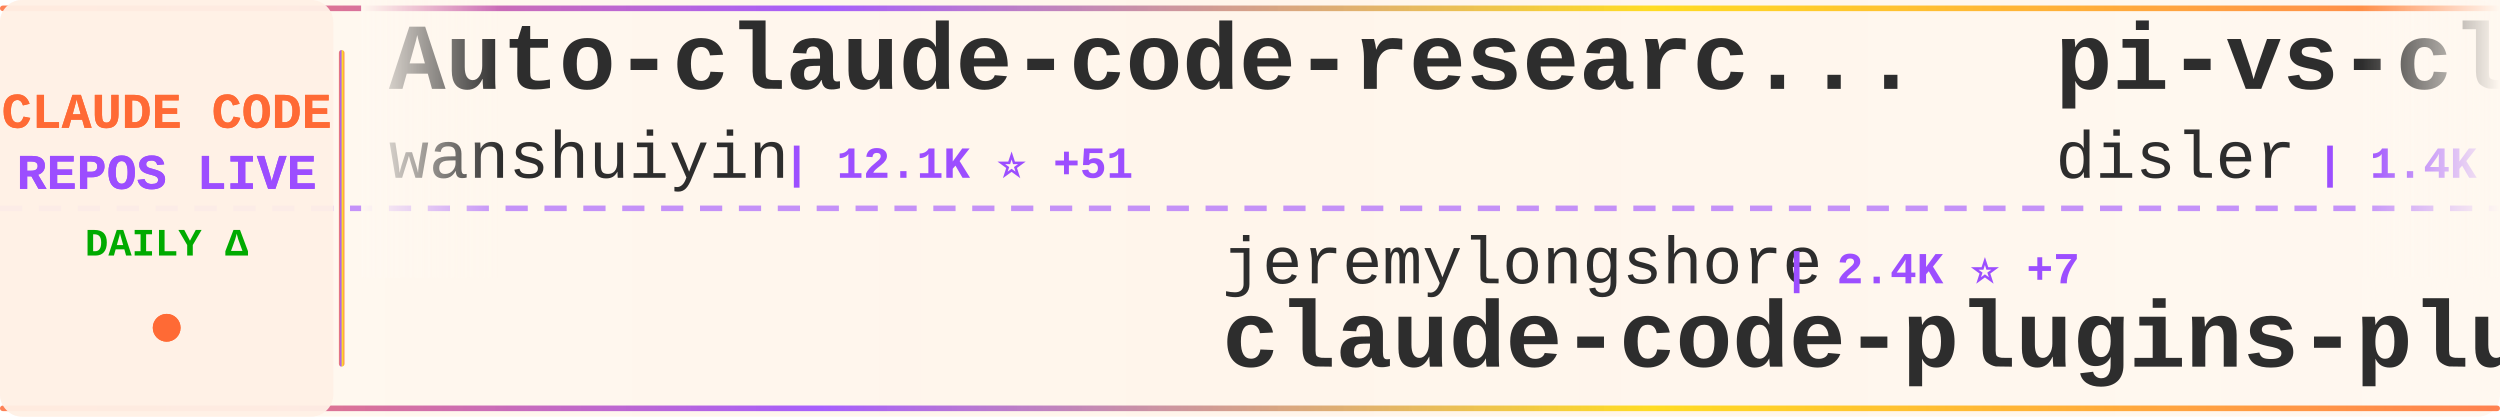
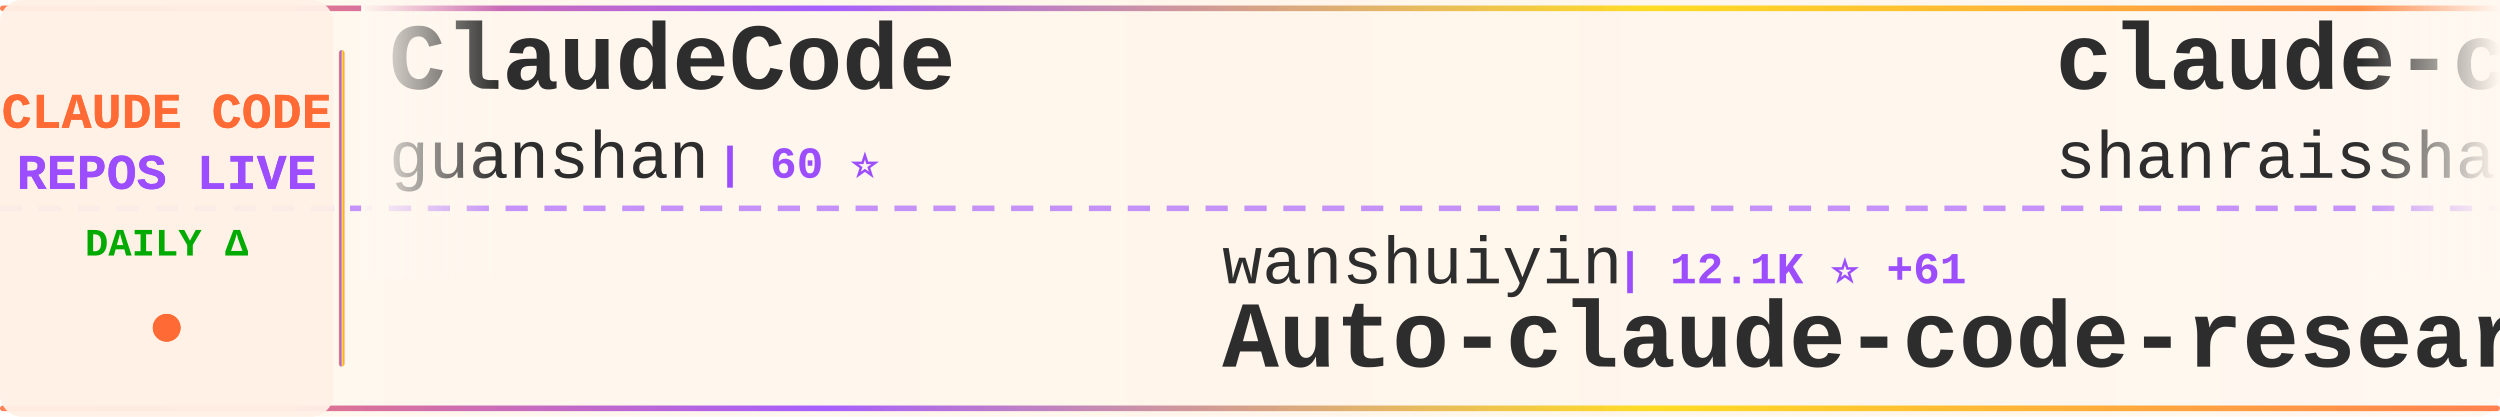
<svg xmlns="http://www.w3.org/2000/svg" width="900" height="150">
  <defs>
    <linearGradient id="tickerBg" x1="0%" y1="0%" x2="100%" y2="0%">
      <stop offset="0%" style="stop-color:#fff8f0;stop-opacity:0.98" />
      <stop offset="50%" style="stop-color:#fff5eb;stop-opacity:1" />
      <stop offset="100%" style="stop-color:#fff8f0;stop-opacity:0.98" />
    </linearGradient>
    <linearGradient id="borderGrad" x1="0%" y1="0%" x2="100%" y2="0%">
      <stop offset="0%" style="stop-color:#FF6B35;stop-opacity:0.85">
        <animate attributeName="stop-opacity" values="0.85;1;0.85" dur="2s" repeatCount="indefinite" />
      </stop>
      <stop offset="33%" style="stop-color:#9C4EFF;stop-opacity:0.9">
        <animate attributeName="stop-opacity" values="0.9;1;0.9" dur="2.2s" repeatCount="indefinite" />
      </stop>
      <stop offset="66%" style="stop-color:#FFD700;stop-opacity:0.85">
        <animate attributeName="stop-opacity" values="0.85;1;0.85" dur="1.8s" repeatCount="indefinite" />
      </stop>
      <stop offset="100%" style="stop-color:#FF6B35;stop-opacity:0.85">
        <animate attributeName="stop-opacity" values="0.85;1;0.85" dur="2s" repeatCount="indefinite" />
      </stop>
    </linearGradient>
    <filter id="textGlow">
      <feGaussianBlur stdDeviation="0.15" result="coloredBlur" />
      <feMerge>
        <feMergeNode in="coloredBlur" />
        <feMergeNode in="SourceGraphic" />
      </feMerge>
    </filter>
    <filter id="metricGlow">
      <feGaussianBlur stdDeviation="0.2" result="coloredBlur" />
      <feMerge>
        <feMergeNode in="coloredBlur" />
        <feMergeNode in="SourceGraphic" />
      </feMerge>
    </filter>
    <linearGradient id="leftFade" x1="0%" y1="0%" x2="100%" y2="0%">
      <stop offset="0%" style="stop-color:#fff8f0;stop-opacity:1" />
      <stop offset="100%" style="stop-color:#fff8f0;stop-opacity:0" />
    </linearGradient>
    <linearGradient id="rightFade" x1="0%" y1="0%" x2="100%" y2="0%">
      <stop offset="0%" style="stop-color:#fff8f0;stop-opacity:0" />
      <stop offset="100%" style="stop-color:#fff8f0;stop-opacity:1" />
    </linearGradient>
  </defs>
  <rect width="900" height="150" fill="url(#tickerBg)" rx="8" />
  <rect x="0" y="2" width="900" height="2" fill="url(#borderGrad)" rx="1" />
  <rect x="0" y="146" width="900" height="2" fill="url(#borderGrad)" rx="1" />
  <line x1="0" y1="75" x2="900" y2="75" stroke="#9C4EFF" stroke-width="2" stroke-dasharray="8 6" opacity="0.6" />
  <rect x="0" y="0" width="120" height="150" fill="#fff0e6" opacity="0.95" rx="8" />
  <text x="60" y="46" font-family="'Courier New', monospace" font-size="18" font-weight="bold" fill="#FF6B35" text-anchor="middle" filter="url(#textGlow)">
    CLAUDE CODE
  </text>
  <text x="60" y="68" font-family="'Courier New', monospace" font-size="18" font-weight="bold" fill="#9C4EFF" text-anchor="middle" filter="url(#textGlow)">
    REPOS LIVE
  </text>
  <text x="60" y="92" font-family="'Courier New', monospace" font-size="14" font-weight="bold" fill="#00aa00" text-anchor="middle">
    DAILY Δ
  </text>
  <circle cx="60" cy="118" r="5" fill="#FF6B35" filter="url(#metricGlow)">
    <animate attributeName="r" values="4;6;4" dur="1.5s" repeatCount="indefinite" />
    <animate attributeName="opacity" values="0.6;1;0.6" dur="1.5s" repeatCount="indefinite" />
  </circle>
  <rect x="122" y="18" width="2" height="114" fill="url(#borderGrad)" rx="1" />
  <clipPath id="tickerClip">
    <rect x="130" y="0" width="770" height="150" />
  </clipPath>
  <g clip-path="url(#tickerClip)">
    <g id="tickerItems">
      <animateTransform attributeName="transform" attributeType="XML" type="translate" from="0 0" to="-3000 0" dur="54s" repeatCount="indefinite" />
      <g transform="translate(0, 0)">
-         <text x="140" y="32" font-family="'Courier New', monospace" font-size="34" font-weight="bold" fill="#2d2d2d">Auto-claude-code-researc...</text>
-         <text x="140" y="64" font-family="'Courier New', monospace" font-size="24" font-weight="normal" fill="#2d2d2d" opacity="1.0">wanshuiyin</text>
-         <text x="282" y="64" font-family="'Courier New', monospace" font-size="16" font-weight="bold" fill="#9C4EFF"> | 12.1K ⭐ +51</text>
+         <text x="140" y="32" font-family="'Courier New', monospace" font-size="34" font-weight="bold" fill="#2d2d2d">ClaudeCode</text>
+         <text x="140" y="64" font-family="'Courier New', monospace" font-size="24" font-weight="normal" fill="#2d2d2d" opacity="1.0">guanshan</text>
+         <text x="258" y="64" font-family="'Courier New', monospace" font-size="16" font-weight="bold" fill="#9C4EFF"> | 60 ⭐</text>
      </g>
      <g transform="translate(300, 0)">
-         <text x="140" y="102" font-family="'Courier New', monospace" font-size="24" font-weight="normal" fill="#2d2d2d" opacity="1.0">jeremylongshore</text>
-         <text x="342" y="102" font-family="'Courier New', monospace" font-size="16" font-weight="bold" fill="#9C4EFF"> | 2.4K ⭐ +7</text>
-         <text x="140" y="132" font-family="'Courier New', monospace" font-size="34" font-weight="bold" fill="#2d2d2d">claude-code-plugins-plus...</text>
+         <text x="140" y="102" font-family="'Courier New', monospace" font-size="24" font-weight="normal" fill="#2d2d2d" opacity="1.0">wanshuiyin</text>
+         <text x="282" y="102" font-family="'Courier New', monospace" font-size="16" font-weight="bold" fill="#9C4EFF"> | 12.1K ⭐ +61</text>
+         <text x="140" y="132" font-family="'Courier New', monospace" font-size="34" font-weight="bold" fill="#2d2d2d">Auto-claude-code-researc...</text>
      </g>
      <g transform="translate(600, 0)">
-         <text x="140" y="32" font-family="'Courier New', monospace" font-size="34" font-weight="bold" fill="#2d2d2d">pi-vs-claude-code</text>
-         <text x="140" y="64" font-family="'Courier New', monospace" font-size="24" font-weight="normal" fill="#2d2d2d" opacity="1.0">disler</text>
-         <text x="234" y="64" font-family="'Courier New', monospace" font-size="16" font-weight="bold" fill="#9C4EFF"> | 1.4K ⭐ +3</text>
+         <text x="140" y="32" font-family="'Courier New', monospace" font-size="34" font-weight="bold" fill="#2d2d2d">claude-code-best-practic...</text>
+         <text x="140" y="64" font-family="'Courier New', monospace" font-size="24" font-weight="normal" fill="#2d2d2d" opacity="1.0">shanraisshan</text>
+         <text x="306" y="64" font-family="'Courier New', monospace" font-size="16" font-weight="bold" fill="#9C4EFF"> | 57.8K ⭐ +115</text>
      </g>
      <g transform="translate(900, 0)">
-         <text x="140" y="102" font-family="'Courier New', monospace" font-size="24" font-weight="normal" fill="#2d2d2d" opacity="1.0">feiskyer</text>
-         <text x="258" y="102" font-family="'Courier New', monospace" font-size="16" font-weight="bold" fill="#9C4EFF"> | 1.6K ⭐ +1</text>
-         <text x="140" y="132" font-family="'Courier New', monospace" font-size="34" font-weight="bold" fill="#2d2d2d">claude-code-settings</text>
+         <text x="140" y="102" font-family="'Courier New', monospace" font-size="24" font-weight="normal" fill="#2d2d2d" opacity="1.0">davila7</text>
+         <text x="246" y="102" font-family="'Courier New', monospace" font-size="16" font-weight="bold" fill="#9C4EFF"> | 28.1K ⭐ +31</text>
+         <text x="140" y="132" font-family="'Courier New', monospace" font-size="34" font-weight="bold" fill="#2d2d2d">claude-code-templates</text>
      </g>
      <g transform="translate(1200, 0)">
-         <text x="140" y="32" font-family="'Courier New', monospace" font-size="34" font-weight="bold" fill="#2d2d2d">claude-code-router</text>
-         <text x="140" y="64" font-family="'Courier New', monospace" font-size="24" font-weight="normal" fill="#2d2d2d" opacity="1.0">musistudio</text>
-         <text x="282" y="64" font-family="'Courier New', monospace" font-size="16" font-weight="bold" fill="#9C4EFF"> | 35.0K ⭐ +34</text>
+         <text x="140" y="32" font-family="'Courier New', monospace" font-size="34" font-weight="bold" fill="#2d2d2d">claude-code-rust</text>
+         <text x="140" y="64" font-family="'Courier New', monospace" font-size="24" font-weight="normal" fill="#2d2d2d" opacity="1.0">lorryjovens-hub</text>
+         <text x="342" y="64" font-family="'Courier New', monospace" font-size="16" font-weight="bold" fill="#9C4EFF"> | 1.6K ⭐ +3</text>
      </g>
      <g transform="translate(1500, 0)">
-         <text x="140" y="102" font-family="'Courier New', monospace" font-size="24" font-weight="normal" fill="#2d2d2d" opacity="1.0">zstmfhy</text>
-         <text x="246" y="102" font-family="'Courier New', monospace" font-size="16" font-weight="bold" fill="#9C4EFF"> | 190 ⭐</text>
-         <text x="140" y="132" font-family="'Courier New', monospace" font-size="34" font-weight="bold" fill="#2d2d2d">Claude-code</text>
+         <text x="140" y="102" font-family="'Courier New', monospace" font-size="24" font-weight="normal" fill="#2d2d2d" opacity="1.0">Pimzino</text>
+         <text x="246" y="102" font-family="'Courier New', monospace" font-size="16" font-weight="bold" fill="#9C4EFF"> | 3.8K ⭐ +2</text>
+         <text x="140" y="132" font-family="'Courier New', monospace" font-size="34" font-weight="bold" fill="#2d2d2d">claude-code-spec-workflo...</text>
      </g>
      <g transform="translate(1800, 0)">
-         <text x="140" y="32" font-family="'Courier New', monospace" font-size="34" font-weight="bold" fill="#2d2d2d">claude-code-system-promp...</text>
-         <text x="140" y="64" font-family="'Courier New', monospace" font-size="24" font-weight="normal" fill="#2d2d2d" opacity="1.0">Piebald-AI</text>
-         <text x="282" y="64" font-family="'Courier New', monospace" font-size="16" font-weight="bold" fill="#9C4EFF"> | 11.1K ⭐ +40</text>
+         <text x="140" y="32" font-family="'Courier New', monospace" font-size="34" font-weight="bold" fill="#2d2d2d">claude-code-reverse</text>
+         <text x="140" y="64" font-family="'Courier New', monospace" font-size="24" font-weight="normal" fill="#2d2d2d" opacity="1.0">Yuyz0112</text>
+         <text x="258" y="64" font-family="'Courier New', monospace" font-size="16" font-weight="bold" fill="#9C4EFF"> | 2.4K ⭐</text>
      </g>
      <g transform="translate(2100, 0)">
-         <text x="140" y="102" font-family="'Courier New', monospace" font-size="24" font-weight="normal" fill="#2d2d2d" opacity="1.0">kodu-ai</text>
-         <text x="246" y="102" font-family="'Courier New', monospace" font-size="16" font-weight="bold" fill="#9C4EFF"> | 5.3K ⭐</text>
-         <text x="140" y="132" font-family="'Courier New', monospace" font-size="34" font-weight="bold" fill="#2d2d2d">claude-coder</text>
+         <text x="140" y="102" font-family="'Courier New', monospace" font-size="24" font-weight="normal" fill="#2d2d2d" opacity="1.0">Windy3f3f3f3f</text>
+         <text x="318" y="102" font-family="'Courier New', monospace" font-size="16" font-weight="bold" fill="#9C4EFF"> | 1.4K ⭐ +4</text>
+         <text x="140" y="132" font-family="'Courier New', monospace" font-size="34" font-weight="bold" fill="#2d2d2d">claude-code-from-scratch</text>
      </g>
      <g transform="translate(2400, 0)">
-         <text x="140" y="32" font-family="'Courier New', monospace" font-size="34" font-weight="bold" fill="#2d2d2d">claude-code-tips</text>
-         <text x="140" y="64" font-family="'Courier New', monospace" font-size="24" font-weight="normal" fill="#2d2d2d" opacity="1.0">ykdojo</text>
-         <text x="234" y="64" font-family="'Courier New', monospace" font-size="16" font-weight="bold" fill="#9C4EFF"> | 8.7K ⭐ +17</text>
+         <text x="140" y="32" font-family="'Courier New', monospace" font-size="34" font-weight="bold" fill="#2d2d2d">claude-code-plugins-plus...</text>
+         <text x="140" y="64" font-family="'Courier New', monospace" font-size="24" font-weight="normal" fill="#2d2d2d" opacity="1.0">jeremylongshore</text>
+         <text x="342" y="64" font-family="'Courier New', monospace" font-size="16" font-weight="bold" fill="#9C4EFF"> | 2.4K ⭐ +6</text>
      </g>
      <g transform="translate(2700, 0)">
-         <text x="140" y="102" font-family="'Courier New', monospace" font-size="24" font-weight="normal" fill="#2d2d2d" opacity="1.0">pengchengneo</text>
-         <text x="306" y="102" font-family="'Courier New', monospace" font-size="16" font-weight="bold" fill="#9C4EFF"> | 1.5K ⭐ +6</text>
-         <text x="140" y="132" font-family="'Courier New', monospace" font-size="34" font-weight="bold" fill="#2d2d2d">Claude-Code</text>
+         <text x="140" y="102" font-family="'Courier New', monospace" font-size="24" font-weight="normal" fill="#2d2d2d" opacity="1.0">ding113</text>
+         <text x="246" y="102" font-family="'Courier New', monospace" font-size="16" font-weight="bold" fill="#9C4EFF"> | 3.1K ⭐ +17</text>
+         <text x="140" y="132" font-family="'Courier New', monospace" font-size="34" font-weight="bold" fill="#2d2d2d">claude-code-hub</text>
      </g>
      <g transform="translate(3000, 0)">
-         <text x="140" y="32" font-family="'Courier New', monospace" font-size="34" font-weight="bold" fill="#2d2d2d">Auto-claude-code-researc...</text>
-         <text x="140" y="64" font-family="'Courier New', monospace" font-size="24" font-weight="normal" fill="#2d2d2d" opacity="1.0">wanshuiyin</text>
-         <text x="282" y="64" font-family="'Courier New', monospace" font-size="16" font-weight="bold" fill="#9C4EFF"> | 12.1K ⭐ +51</text>
+         <text x="140" y="32" font-family="'Courier New', monospace" font-size="34" font-weight="bold" fill="#2d2d2d">ClaudeCode</text>
+         <text x="140" y="64" font-family="'Courier New', monospace" font-size="24" font-weight="normal" fill="#2d2d2d" opacity="1.0">guanshan</text>
+         <text x="258" y="64" font-family="'Courier New', monospace" font-size="16" font-weight="bold" fill="#9C4EFF"> | 60 ⭐</text>
      </g>
      <g transform="translate(3300, 0)">
-         <text x="140" y="102" font-family="'Courier New', monospace" font-size="24" font-weight="normal" fill="#2d2d2d" opacity="1.0">jeremylongshore</text>
-         <text x="342" y="102" font-family="'Courier New', monospace" font-size="16" font-weight="bold" fill="#9C4EFF"> | 2.4K ⭐ +7</text>
-         <text x="140" y="132" font-family="'Courier New', monospace" font-size="34" font-weight="bold" fill="#2d2d2d">claude-code-plugins-plus...</text>
+         <text x="140" y="102" font-family="'Courier New', monospace" font-size="24" font-weight="normal" fill="#2d2d2d" opacity="1.0">wanshuiyin</text>
+         <text x="282" y="102" font-family="'Courier New', monospace" font-size="16" font-weight="bold" fill="#9C4EFF"> | 12.1K ⭐ +61</text>
+         <text x="140" y="132" font-family="'Courier New', monospace" font-size="34" font-weight="bold" fill="#2d2d2d">Auto-claude-code-researc...</text>
      </g>
      <g transform="translate(3600, 0)">
-         <text x="140" y="32" font-family="'Courier New', monospace" font-size="34" font-weight="bold" fill="#2d2d2d">pi-vs-claude-code</text>
-         <text x="140" y="64" font-family="'Courier New', monospace" font-size="24" font-weight="normal" fill="#2d2d2d" opacity="1.0">disler</text>
-         <text x="234" y="64" font-family="'Courier New', monospace" font-size="16" font-weight="bold" fill="#9C4EFF"> | 1.4K ⭐ +3</text>
+         <text x="140" y="32" font-family="'Courier New', monospace" font-size="34" font-weight="bold" fill="#2d2d2d">claude-code-best-practic...</text>
+         <text x="140" y="64" font-family="'Courier New', monospace" font-size="24" font-weight="normal" fill="#2d2d2d" opacity="1.0">shanraisshan</text>
+         <text x="306" y="64" font-family="'Courier New', monospace" font-size="16" font-weight="bold" fill="#9C4EFF"> | 57.8K ⭐ +115</text>
      </g>
      <g transform="translate(3900, 0)">
-         <text x="140" y="102" font-family="'Courier New', monospace" font-size="24" font-weight="normal" fill="#2d2d2d" opacity="1.0">feiskyer</text>
-         <text x="258" y="102" font-family="'Courier New', monospace" font-size="16" font-weight="bold" fill="#9C4EFF"> | 1.6K ⭐ +1</text>
-         <text x="140" y="132" font-family="'Courier New', monospace" font-size="34" font-weight="bold" fill="#2d2d2d">claude-code-settings</text>
+         <text x="140" y="102" font-family="'Courier New', monospace" font-size="24" font-weight="normal" fill="#2d2d2d" opacity="1.0">davila7</text>
+         <text x="246" y="102" font-family="'Courier New', monospace" font-size="16" font-weight="bold" fill="#9C4EFF"> | 28.1K ⭐ +31</text>
+         <text x="140" y="132" font-family="'Courier New', monospace" font-size="34" font-weight="bold" fill="#2d2d2d">claude-code-templates</text>
      </g>
    </g>
  </g>
  <rect x="130" y="0" width="50" height="100" fill="url(#leftFade)" />
  <rect x="850" y="0" width="50" height="100" fill="url(#rightFade)" />
</svg>
